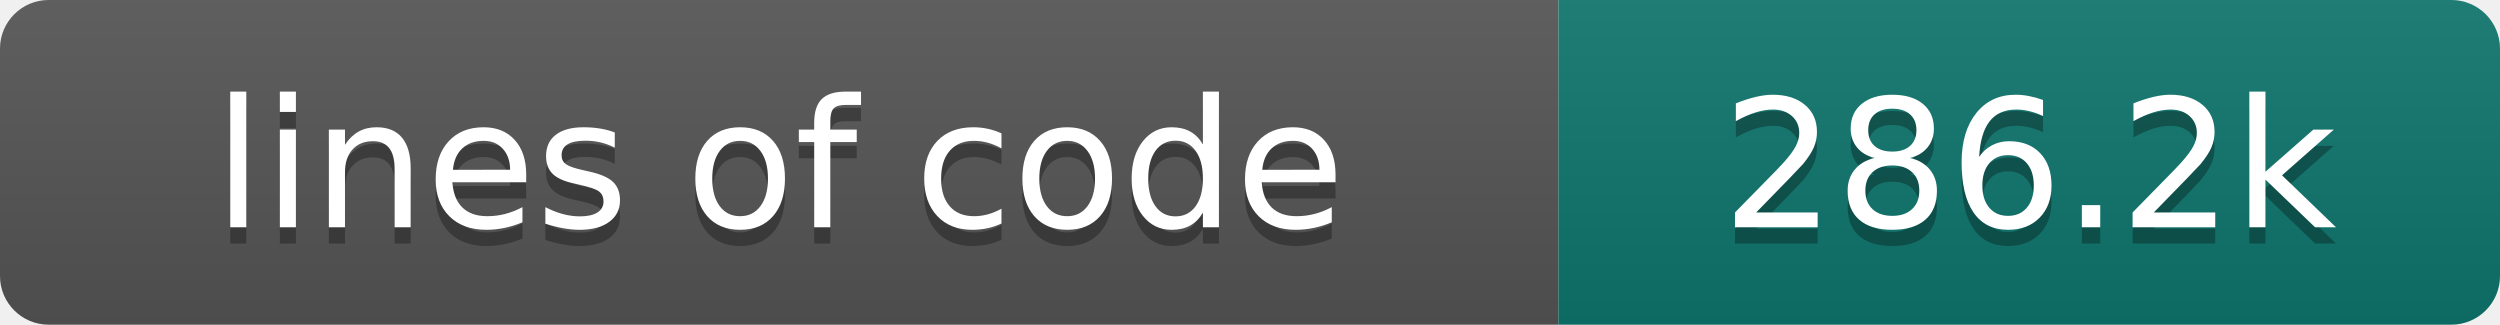
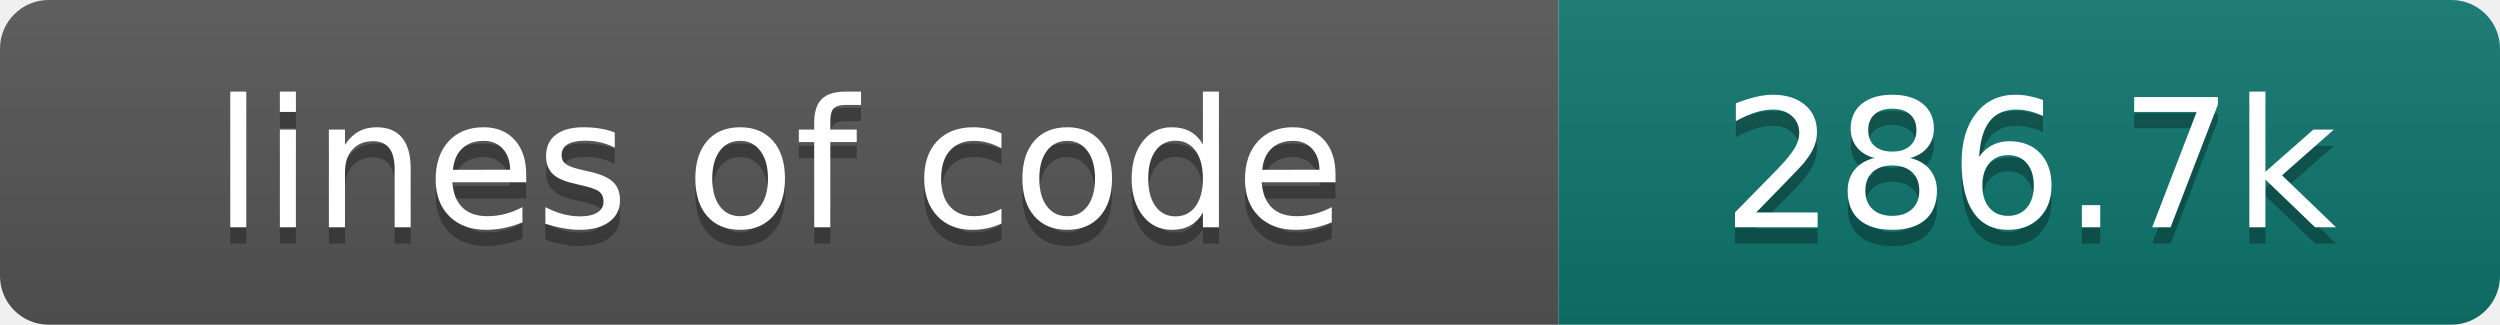
- <svg xmlns="http://www.w3.org/2000/svg" width="154" height="20" role="img" aria-label="lines of code: 286.2k">
+ <svg xmlns="http://www.w3.org/2000/svg" width="154" height="20" role="img" aria-label="lines of code: 286.7k">
  <linearGradient id="s" x2="0" y2="100%">
    <stop offset="0" stop-color="#bbb" stop-opacity=".1" />
    <stop offset="1" stop-opacity=".1" />
  </linearGradient>
  <clipPath id="r">
    <rect width="154" height="20" rx="3" fill="#fff" />
  </clipPath>
  <g clip-path="url(#r)">
    <rect width="96" height="20" fill="#555" />
    <rect x="96" width="58" height="20" fill="#0f766e" />
    <rect width="154" height="20" fill="url(#s)" />
  </g>
  <g fill="#fff" text-anchor="middle" font-family="DejaVu Sans,Verdana,Geneva,sans-serif" font-size="110">
    <text x="480" y="150" fill="#010101" fill-opacity=".3" transform="scale(.1)" textLength="860" lengthAdjust="spacing">lines of code</text>
    <text x="480" y="140" transform="scale(.1)" textLength="860" lengthAdjust="spacing">lines of code</text>
-     <text x="1250" y="150" fill="#010101" fill-opacity=".3" transform="scale(.1)" textLength="480" lengthAdjust="spacing">286.2k</text>
-     <text x="1250" y="140" transform="scale(.1)" textLength="480" lengthAdjust="spacing">286.2k</text>
+     <text x="1250" y="150" fill="#010101" fill-opacity=".3" transform="scale(.1)" textLength="480" lengthAdjust="spacing">286.7k</text>
+     <text x="1250" y="140" transform="scale(.1)" textLength="480" lengthAdjust="spacing">286.7k</text>
  </g>
</svg>
